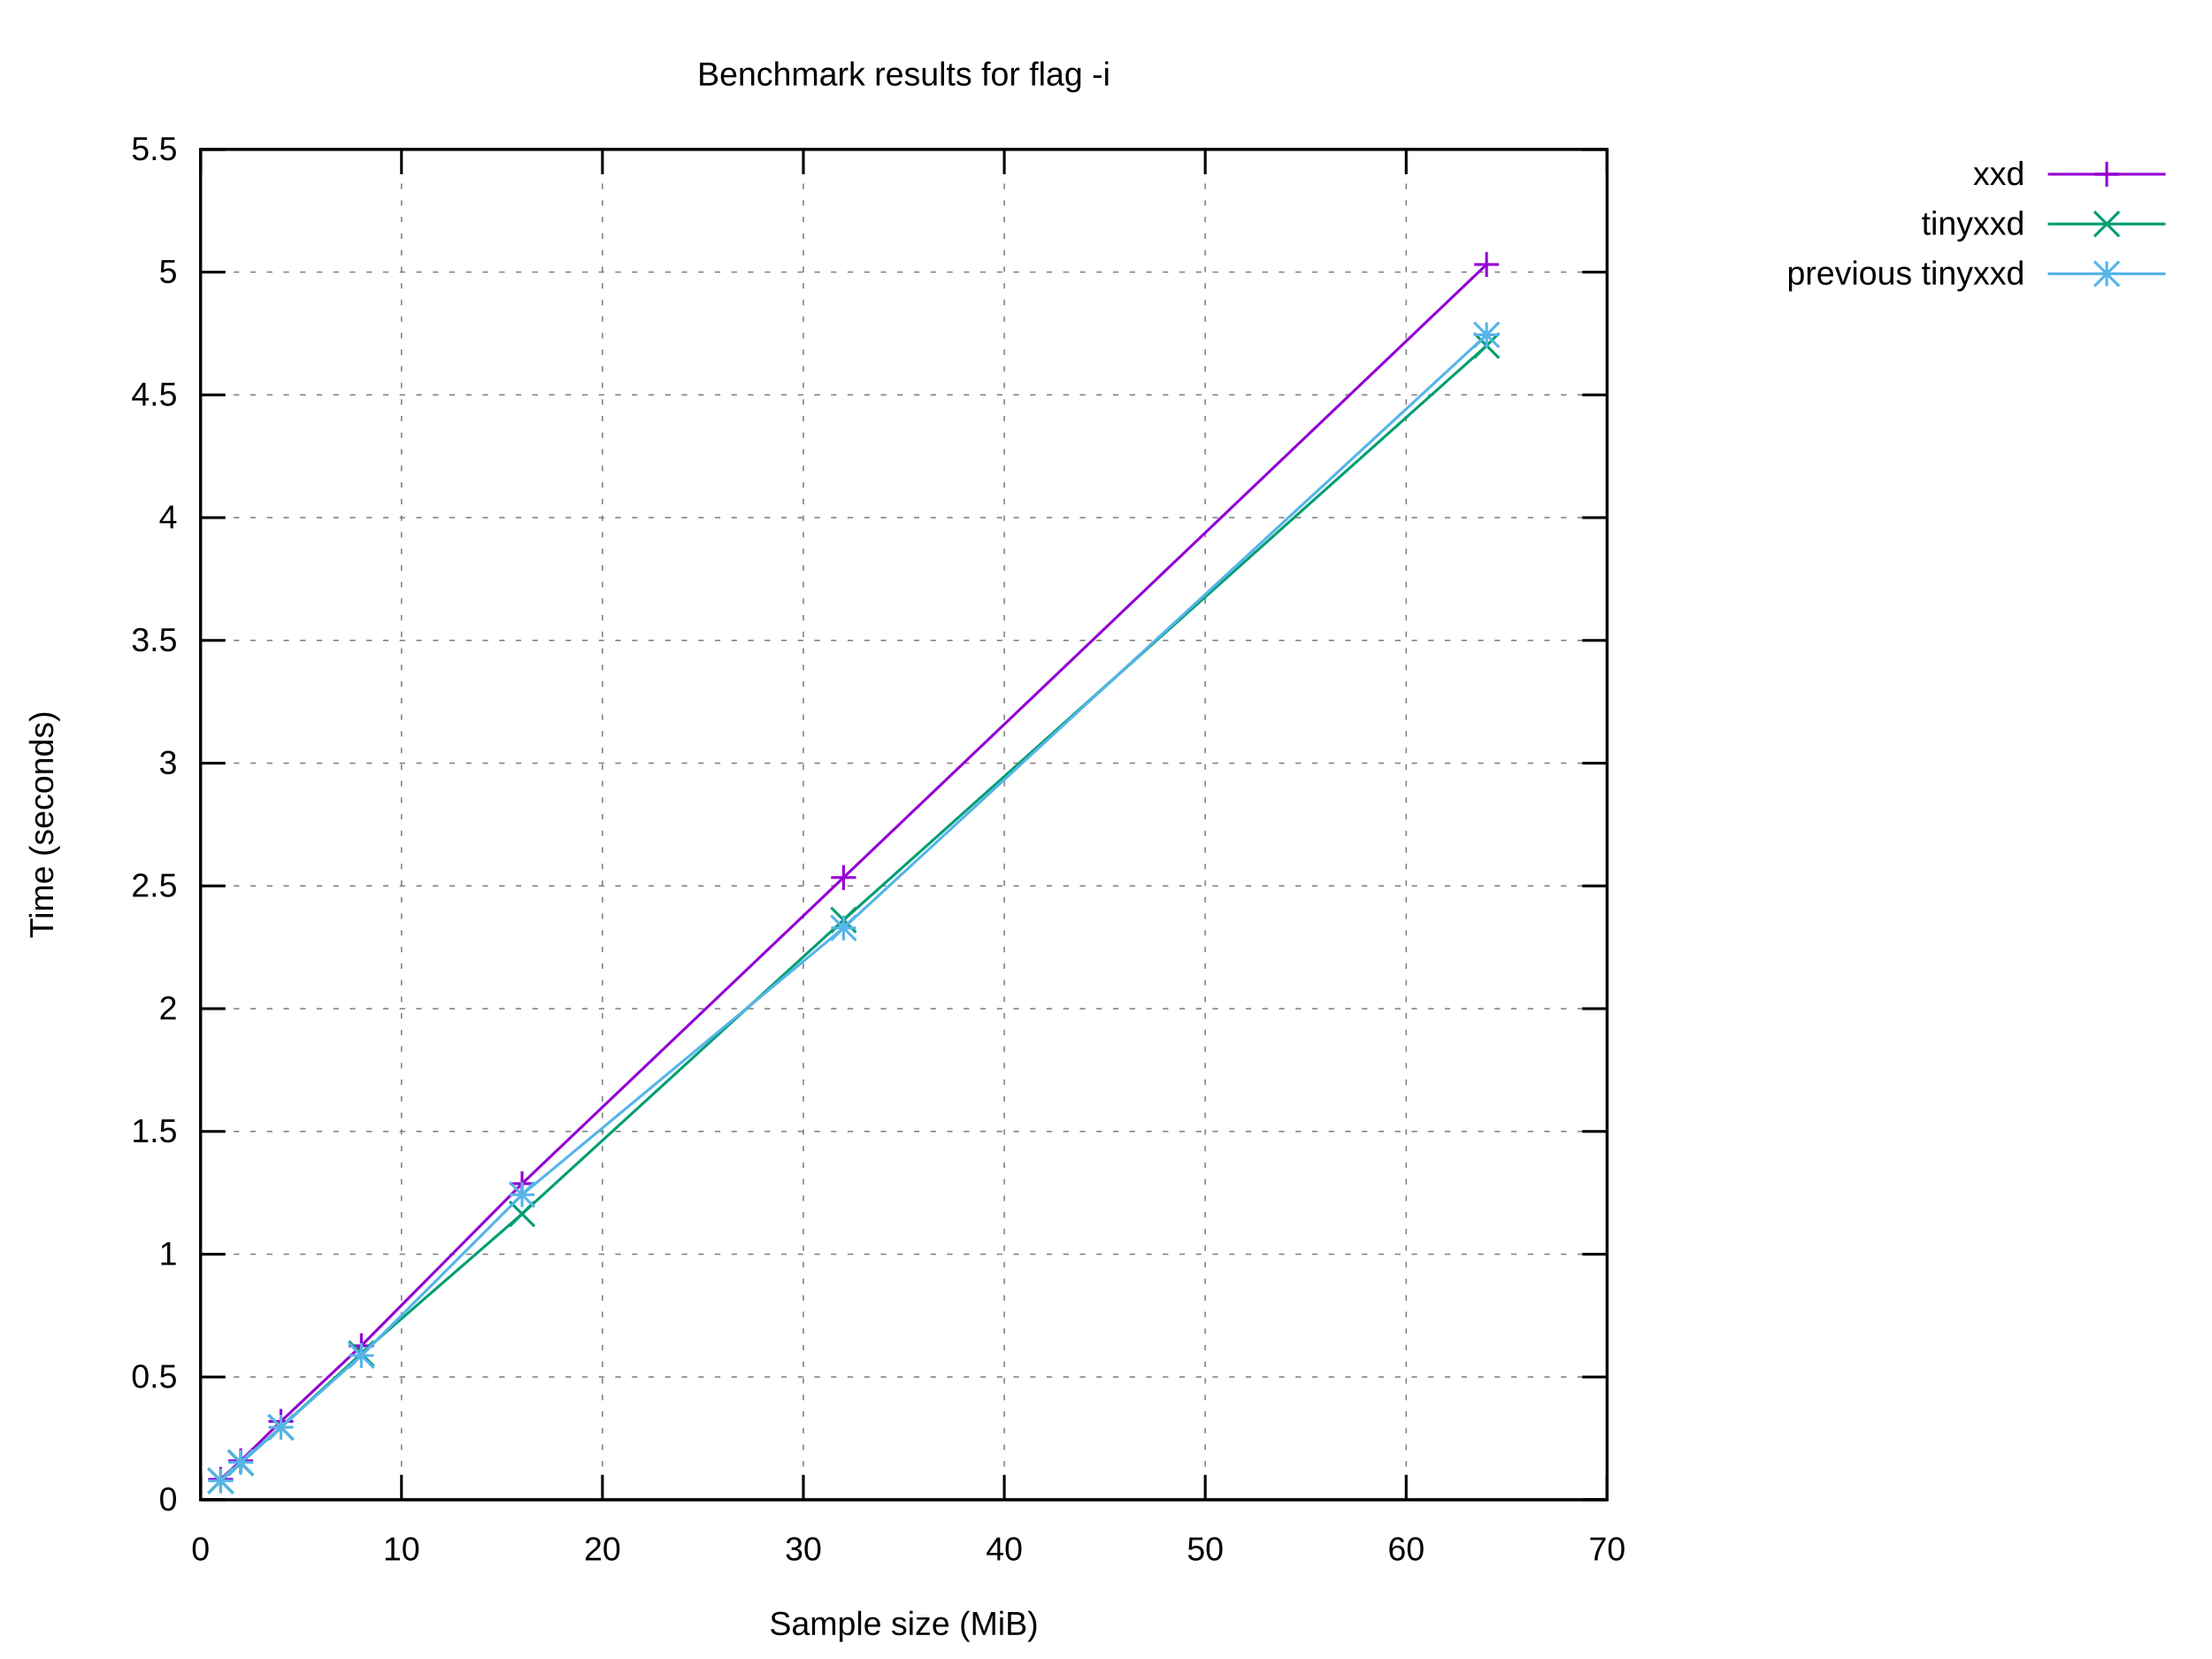
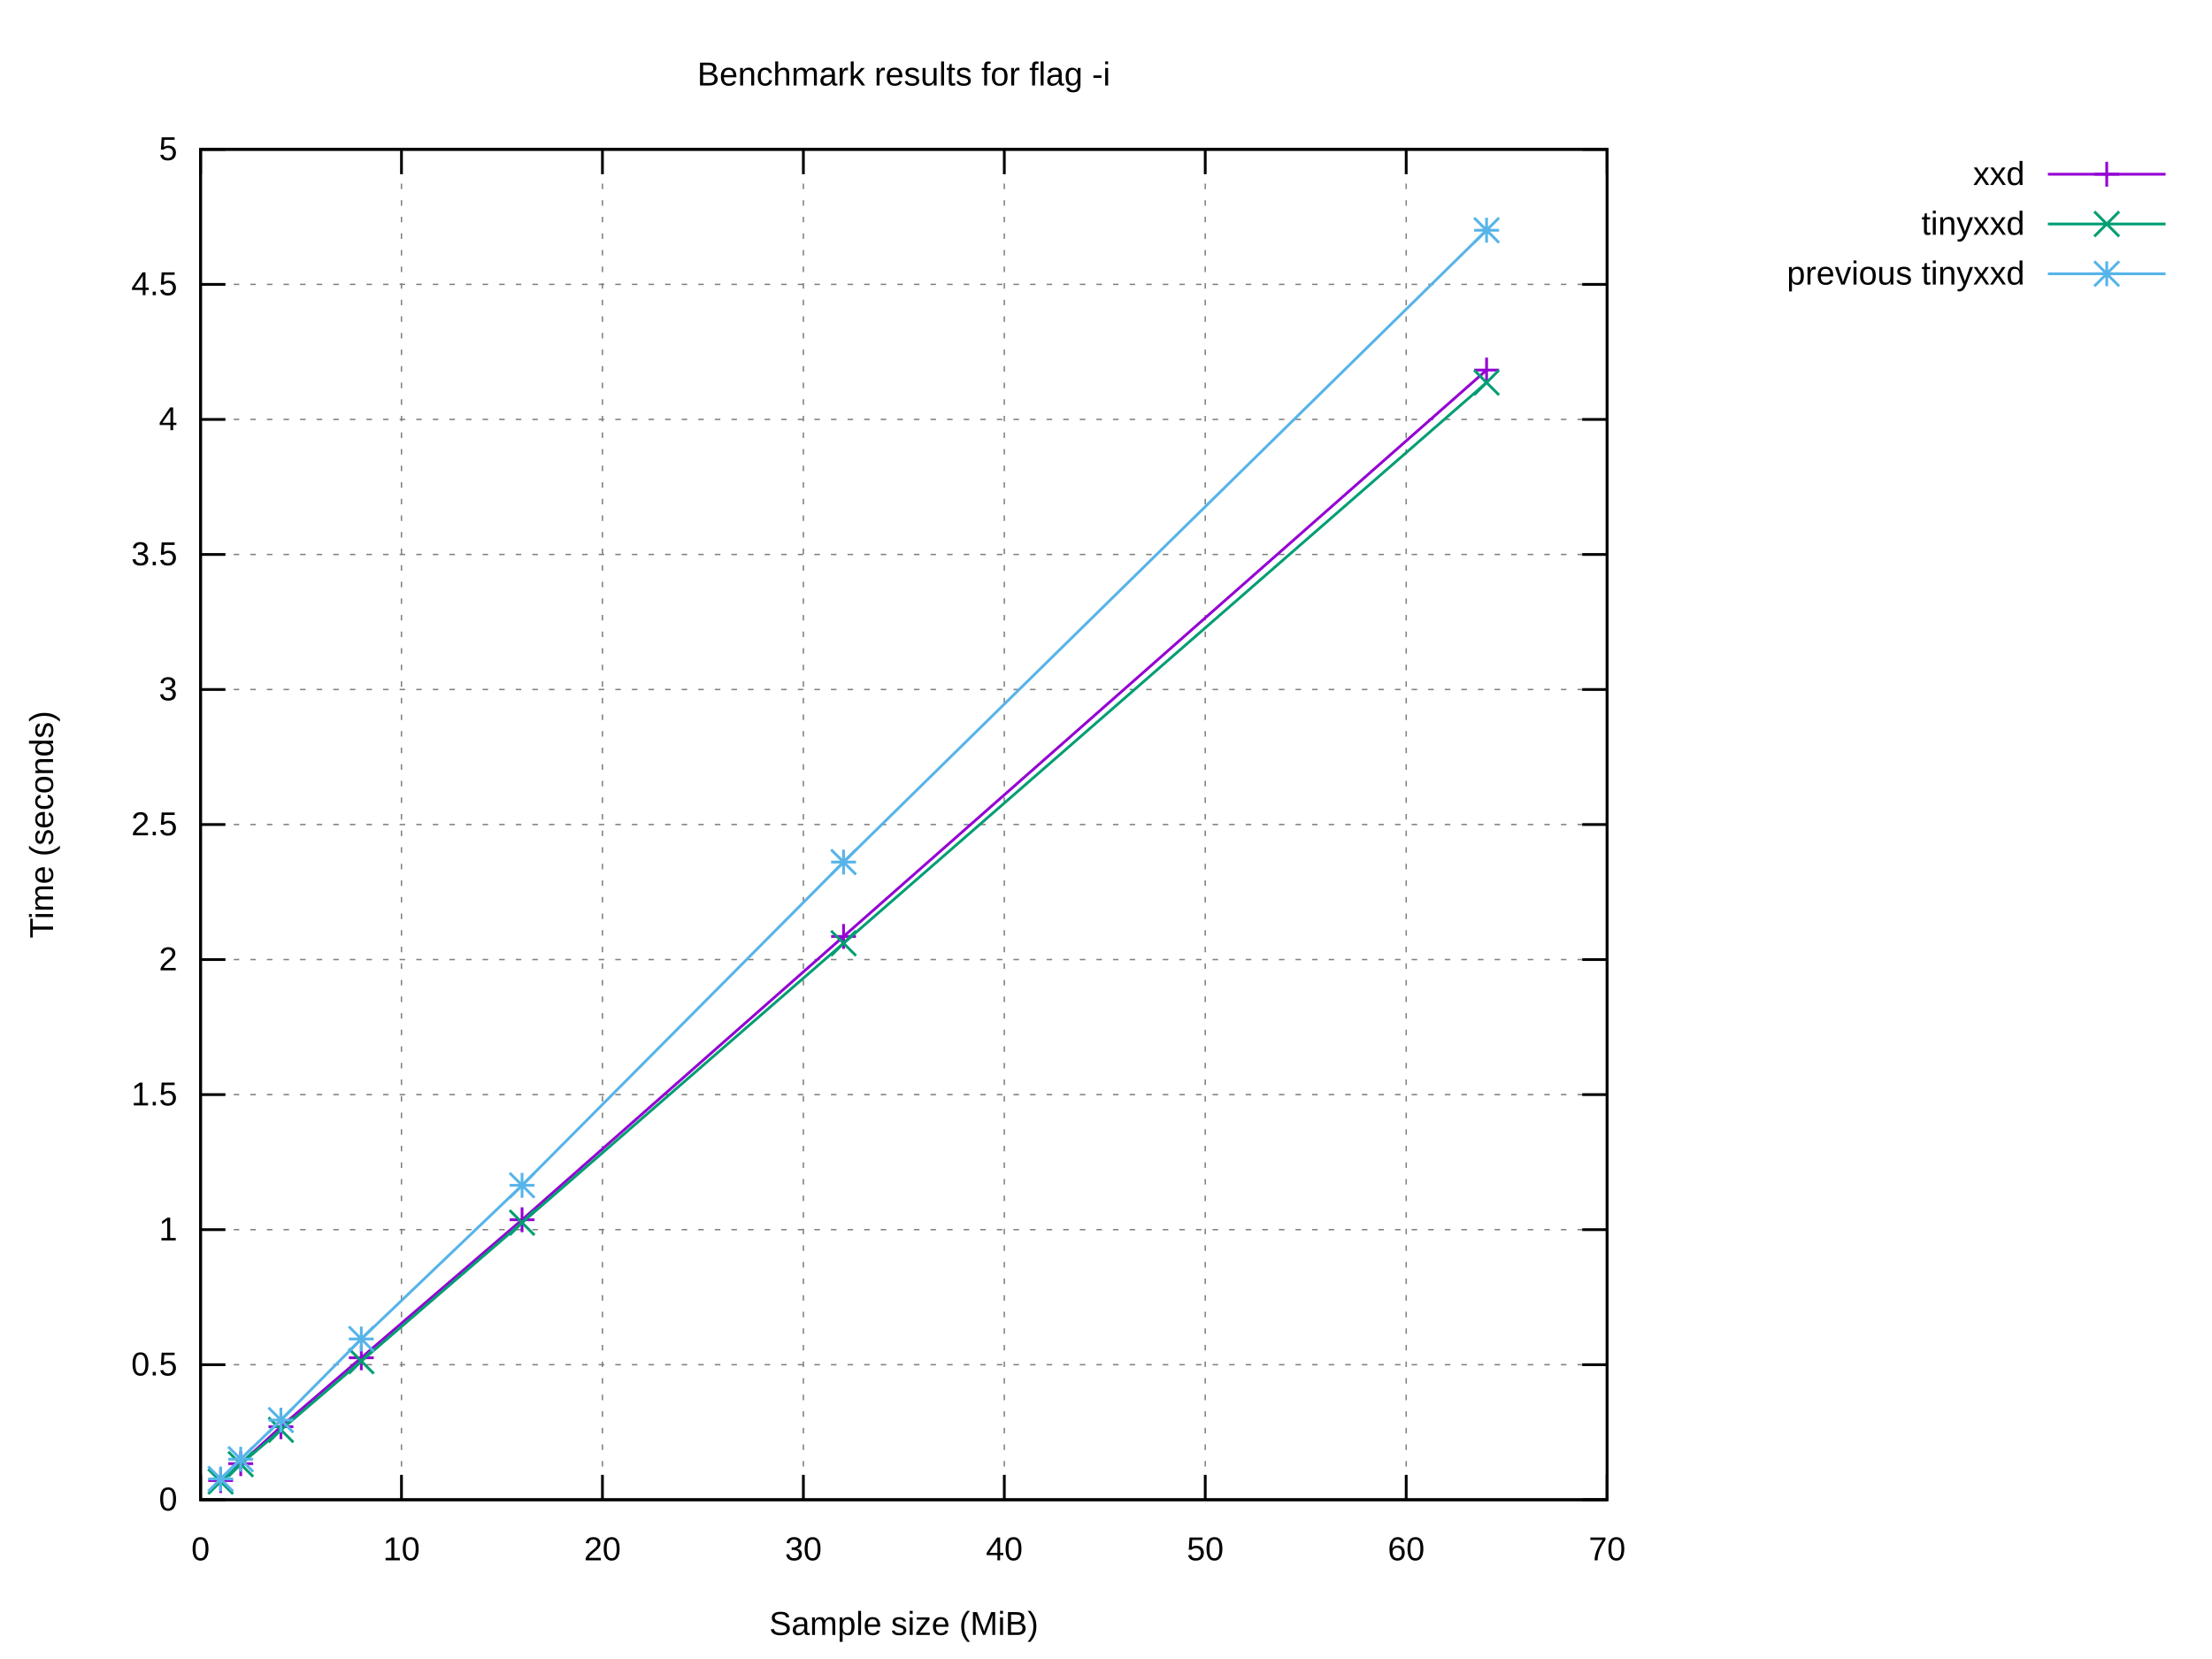
<svg xmlns="http://www.w3.org/2000/svg" xmlns:xlink="http://www.w3.org/1999/xlink" width="800" height="600" viewBox="0 0 800 600">
  <g id="gnuplot_canvas">
    <rect x="0" y="0" width="800" height="600" fill="#ffffff" />
    <defs>
      <circle id="gpDot" r="0.5" stroke-width="0.5" stroke="currentColor" />
      <path id="gpPt0" stroke-width="0.222" stroke="currentColor" d="M-1,0 h2 M0,-1 v2" />
      <path id="gpPt1" stroke-width="0.222" stroke="currentColor" d="M-1,-1 L1,1 M1,-1 L-1,1" />
      <path id="gpPt2" stroke-width="0.222" stroke="currentColor" d="M-1,0 L1,0 M0,-1 L0,1 M-1,-1 L1,1 M-1,1 L1,-1" />
      <rect id="gpPt3" stroke-width="0.222" stroke="currentColor" x="-1" y="-1" width="2" height="2" />
      <rect id="gpPt4" stroke-width="0.222" stroke="currentColor" fill="currentColor" x="-1" y="-1" width="2" height="2" />
      <circle id="gpPt5" stroke-width="0.222" stroke="currentColor" cx="0" cy="0" r="1" />
      <use xlink:href="#gpPt5" id="gpPt6" fill="currentColor" stroke="none" />
      <path id="gpPt7" stroke-width="0.222" stroke="currentColor" d="M0,-1.33 L-1.33,0.67 L1.33,0.67 z" />
      <use xlink:href="#gpPt7" id="gpPt8" fill="currentColor" stroke="none" />
      <use xlink:href="#gpPt7" id="gpPt9" stroke="currentColor" transform="rotate(180)" />
      <use xlink:href="#gpPt9" id="gpPt10" fill="currentColor" stroke="none" />
      <use xlink:href="#gpPt3" id="gpPt11" stroke="currentColor" transform="rotate(45)" />
      <use xlink:href="#gpPt11" id="gpPt12" fill="currentColor" stroke="none" />
      <path id="gpPt13" stroke-width="0.222" stroke="currentColor" d="M0,1.330 L1.265,0.411 L0.782,-1.067 L-0.782,-1.076 L-1.265,0.411 z" />
      <use xlink:href="#gpPt13" id="gpPt14" fill="currentColor" stroke="none" />
      <filter id="textbox" filterUnits="objectBoundingBox" x="0" y="0" height="1" width="1">
        <feFlood flood-color="#FFFFFF" flood-opacity="1" result="bgnd" />
        <feComposite in="SourceGraphic" in2="bgnd" operator="atop" />
      </filter>
      <filter id="greybox" filterUnits="objectBoundingBox" x="0" y="0" height="1" width="1">
        <feFlood flood-color="lightgrey" flood-opacity="1" result="grey" />
        <feComposite in="SourceGraphic" in2="grey" operator="atop" />
      </filter>
    </defs>
    <g fill="none" color="#FFFFFF" stroke="currentColor" stroke-width="1.00" stroke-linecap="butt" stroke-linejoin="miter">
</g>
    <g fill="none" color="black" stroke="currentColor" stroke-width="1.00" stroke-linecap="butt" stroke-linejoin="miter">
</g>
    <g fill="none" color="black" stroke="black" stroke-width="0.50" stroke-linecap="butt" stroke-linejoin="miter">
</g>
    <g fill="none" color="gray" stroke="currentColor" stroke-width="0.50" stroke-linecap="butt" stroke-linejoin="miter">
      <path stroke="gray" stroke-dasharray="2,4" class="gridline" d="M72.53,542.40 L581.24,542.40  " />
    </g>
    <g fill="none" color="gray" stroke="gray" stroke-width="1.00" stroke-linecap="butt" stroke-linejoin="miter">
</g>
    <g fill="none" color="black" stroke="currentColor" stroke-width="1.00" stroke-linecap="butt" stroke-linejoin="miter">
      <path stroke="black" d="M72.53,542.40 L81.53,542.40 M581.24,542.40 L572.24,542.40  " />
      <g transform="translate(64.14,546.30)" stroke="none" fill="black" font-family="Arial" font-size="12.00" text-anchor="end">
        <text>
          <tspan font-family="Arial"> 0</tspan>
        </text>
      </g>
    </g>
    <g fill="none" color="black" stroke="currentColor" stroke-width="1.00" stroke-linecap="butt" stroke-linejoin="miter">
</g>
    <g fill="none" color="black" stroke="black" stroke-width="0.50" stroke-linecap="butt" stroke-linejoin="miter">
</g>
    <g fill="none" color="gray" stroke="currentColor" stroke-width="0.50" stroke-linecap="butt" stroke-linejoin="miter">
-       <path stroke="gray" stroke-dasharray="2,4" class="gridline" d="M72.53,498.00 L581.24,498.00  " />
-     </g>
-     <g fill="none" color="gray" stroke="gray" stroke-width="1.00" stroke-linecap="butt" stroke-linejoin="miter">
- </g>
-     <g fill="none" color="black" stroke="currentColor" stroke-width="1.00" stroke-linecap="butt" stroke-linejoin="miter">
-       <path stroke="black" d="M72.53,498.00 L81.53,498.00 M581.24,498.00 L572.24,498.00  " />
-       <g transform="translate(64.14,501.90)" stroke="none" fill="black" font-family="Arial" font-size="12.00" text-anchor="end">
+       <path stroke="gray" stroke-dasharray="2,4" class="gridline" d="M72.53,493.56 L581.24,493.56  " />
+     </g>
+     <g fill="none" color="gray" stroke="gray" stroke-width="1.00" stroke-linecap="butt" stroke-linejoin="miter">
+ </g>
+     <g fill="none" color="black" stroke="currentColor" stroke-width="1.00" stroke-linecap="butt" stroke-linejoin="miter">
+       <path stroke="black" d="M72.53,493.56 L81.53,493.56 M581.24,493.56 L572.24,493.56  " />
+       <g transform="translate(64.14,497.46)" stroke="none" fill="black" font-family="Arial" font-size="12.00" text-anchor="end">
        <text>
          <tspan font-family="Arial"> 0.5</tspan>
        </text>
      </g>
    </g>
    <g fill="none" color="black" stroke="currentColor" stroke-width="1.00" stroke-linecap="butt" stroke-linejoin="miter">
</g>
    <g fill="none" color="black" stroke="black" stroke-width="0.50" stroke-linecap="butt" stroke-linejoin="miter">
</g>
    <g fill="none" color="gray" stroke="currentColor" stroke-width="0.50" stroke-linecap="butt" stroke-linejoin="miter">
-       <path stroke="gray" stroke-dasharray="2,4" class="gridline" d="M72.53,453.60 L581.24,453.60  " />
-     </g>
-     <g fill="none" color="gray" stroke="gray" stroke-width="1.00" stroke-linecap="butt" stroke-linejoin="miter">
- </g>
-     <g fill="none" color="black" stroke="currentColor" stroke-width="1.00" stroke-linecap="butt" stroke-linejoin="miter">
-       <path stroke="black" d="M72.53,453.60 L81.53,453.60 M581.24,453.60 L572.24,453.60  " />
-       <g transform="translate(64.14,457.50)" stroke="none" fill="black" font-family="Arial" font-size="12.00" text-anchor="end">
+       <path stroke="gray" stroke-dasharray="2,4" class="gridline" d="M72.53,444.72 L581.24,444.72  " />
+     </g>
+     <g fill="none" color="gray" stroke="gray" stroke-width="1.00" stroke-linecap="butt" stroke-linejoin="miter">
+ </g>
+     <g fill="none" color="black" stroke="currentColor" stroke-width="1.00" stroke-linecap="butt" stroke-linejoin="miter">
+       <path stroke="black" d="M72.53,444.72 L81.53,444.72 M581.24,444.72 L572.24,444.72  " />
+       <g transform="translate(64.14,448.62)" stroke="none" fill="black" font-family="Arial" font-size="12.00" text-anchor="end">
        <text>
          <tspan font-family="Arial"> 1</tspan>
        </text>
      </g>
    </g>
    <g fill="none" color="black" stroke="currentColor" stroke-width="1.00" stroke-linecap="butt" stroke-linejoin="miter">
</g>
    <g fill="none" color="black" stroke="black" stroke-width="0.50" stroke-linecap="butt" stroke-linejoin="miter">
</g>
    <g fill="none" color="gray" stroke="currentColor" stroke-width="0.50" stroke-linecap="butt" stroke-linejoin="miter">
-       <path stroke="gray" stroke-dasharray="2,4" class="gridline" d="M72.53,409.20 L581.24,409.20  " />
-     </g>
-     <g fill="none" color="gray" stroke="gray" stroke-width="1.00" stroke-linecap="butt" stroke-linejoin="miter">
- </g>
-     <g fill="none" color="black" stroke="currentColor" stroke-width="1.00" stroke-linecap="butt" stroke-linejoin="miter">
-       <path stroke="black" d="M72.53,409.20 L81.53,409.20 M581.24,409.20 L572.24,409.20  " />
-       <g transform="translate(64.14,413.10)" stroke="none" fill="black" font-family="Arial" font-size="12.00" text-anchor="end">
+       <path stroke="gray" stroke-dasharray="2,4" class="gridline" d="M72.53,395.88 L581.24,395.88  " />
+     </g>
+     <g fill="none" color="gray" stroke="gray" stroke-width="1.00" stroke-linecap="butt" stroke-linejoin="miter">
+ </g>
+     <g fill="none" color="black" stroke="currentColor" stroke-width="1.00" stroke-linecap="butt" stroke-linejoin="miter">
+       <path stroke="black" d="M72.53,395.88 L81.53,395.88 M581.24,395.88 L572.24,395.88  " />
+       <g transform="translate(64.14,399.78)" stroke="none" fill="black" font-family="Arial" font-size="12.00" text-anchor="end">
        <text>
          <tspan font-family="Arial"> 1.5</tspan>
        </text>
      </g>
    </g>
    <g fill="none" color="black" stroke="currentColor" stroke-width="1.00" stroke-linecap="butt" stroke-linejoin="miter">
</g>
    <g fill="none" color="black" stroke="black" stroke-width="0.50" stroke-linecap="butt" stroke-linejoin="miter">
</g>
    <g fill="none" color="gray" stroke="currentColor" stroke-width="0.50" stroke-linecap="butt" stroke-linejoin="miter">
-       <path stroke="gray" stroke-dasharray="2,4" class="gridline" d="M72.53,364.80 L581.24,364.80  " />
-     </g>
-     <g fill="none" color="gray" stroke="gray" stroke-width="1.00" stroke-linecap="butt" stroke-linejoin="miter">
- </g>
-     <g fill="none" color="black" stroke="currentColor" stroke-width="1.00" stroke-linecap="butt" stroke-linejoin="miter">
-       <path stroke="black" d="M72.53,364.80 L81.53,364.80 M581.24,364.80 L572.24,364.80  " />
-       <g transform="translate(64.14,368.70)" stroke="none" fill="black" font-family="Arial" font-size="12.00" text-anchor="end">
+       <path stroke="gray" stroke-dasharray="2,4" class="gridline" d="M72.53,347.04 L581.24,347.04  " />
+     </g>
+     <g fill="none" color="gray" stroke="gray" stroke-width="1.00" stroke-linecap="butt" stroke-linejoin="miter">
+ </g>
+     <g fill="none" color="black" stroke="currentColor" stroke-width="1.00" stroke-linecap="butt" stroke-linejoin="miter">
+       <path stroke="black" d="M72.53,347.04 L81.53,347.04 M581.24,347.04 L572.24,347.04  " />
+       <g transform="translate(64.14,350.94)" stroke="none" fill="black" font-family="Arial" font-size="12.00" text-anchor="end">
        <text>
          <tspan font-family="Arial"> 2</tspan>
        </text>
      </g>
    </g>
    <g fill="none" color="black" stroke="currentColor" stroke-width="1.00" stroke-linecap="butt" stroke-linejoin="miter">
</g>
    <g fill="none" color="black" stroke="black" stroke-width="0.50" stroke-linecap="butt" stroke-linejoin="miter">
</g>
    <g fill="none" color="gray" stroke="currentColor" stroke-width="0.50" stroke-linecap="butt" stroke-linejoin="miter">
-       <path stroke="gray" stroke-dasharray="2,4" class="gridline" d="M72.53,320.40 L581.24,320.40  " />
-     </g>
-     <g fill="none" color="gray" stroke="gray" stroke-width="1.00" stroke-linecap="butt" stroke-linejoin="miter">
- </g>
-     <g fill="none" color="black" stroke="currentColor" stroke-width="1.00" stroke-linecap="butt" stroke-linejoin="miter">
-       <path stroke="black" d="M72.53,320.40 L81.53,320.40 M581.24,320.40 L572.24,320.40  " />
-       <g transform="translate(64.14,324.30)" stroke="none" fill="black" font-family="Arial" font-size="12.00" text-anchor="end">
+       <path stroke="gray" stroke-dasharray="2,4" class="gridline" d="M72.53,298.20 L581.24,298.20  " />
+     </g>
+     <g fill="none" color="gray" stroke="gray" stroke-width="1.00" stroke-linecap="butt" stroke-linejoin="miter">
+ </g>
+     <g fill="none" color="black" stroke="currentColor" stroke-width="1.00" stroke-linecap="butt" stroke-linejoin="miter">
+       <path stroke="black" d="M72.53,298.20 L81.53,298.20 M581.24,298.20 L572.24,298.20  " />
+       <g transform="translate(64.14,302.10)" stroke="none" fill="black" font-family="Arial" font-size="12.00" text-anchor="end">
        <text>
          <tspan font-family="Arial"> 2.5</tspan>
        </text>
      </g>
    </g>
    <g fill="none" color="black" stroke="currentColor" stroke-width="1.00" stroke-linecap="butt" stroke-linejoin="miter">
</g>
    <g fill="none" color="black" stroke="black" stroke-width="0.50" stroke-linecap="butt" stroke-linejoin="miter">
</g>
    <g fill="none" color="gray" stroke="currentColor" stroke-width="0.50" stroke-linecap="butt" stroke-linejoin="miter">
-       <path stroke="gray" stroke-dasharray="2,4" class="gridline" d="M72.53,276.01 L581.24,276.01  " />
-     </g>
-     <g fill="none" color="gray" stroke="gray" stroke-width="1.00" stroke-linecap="butt" stroke-linejoin="miter">
- </g>
-     <g fill="none" color="black" stroke="currentColor" stroke-width="1.00" stroke-linecap="butt" stroke-linejoin="miter">
-       <path stroke="black" d="M72.53,276.01 L81.53,276.01 M581.24,276.01 L572.24,276.01  " />
-       <g transform="translate(64.14,279.91)" stroke="none" fill="black" font-family="Arial" font-size="12.00" text-anchor="end">
+       <path stroke="gray" stroke-dasharray="2,4" class="gridline" d="M72.53,249.37 L581.24,249.37  " />
+     </g>
+     <g fill="none" color="gray" stroke="gray" stroke-width="1.00" stroke-linecap="butt" stroke-linejoin="miter">
+ </g>
+     <g fill="none" color="black" stroke="currentColor" stroke-width="1.00" stroke-linecap="butt" stroke-linejoin="miter">
+       <path stroke="black" d="M72.53,249.37 L81.53,249.37 M581.24,249.37 L572.24,249.37  " />
+       <g transform="translate(64.14,253.27)" stroke="none" fill="black" font-family="Arial" font-size="12.00" text-anchor="end">
        <text>
          <tspan font-family="Arial"> 3</tspan>
        </text>
      </g>
    </g>
    <g fill="none" color="black" stroke="currentColor" stroke-width="1.00" stroke-linecap="butt" stroke-linejoin="miter">
</g>
    <g fill="none" color="black" stroke="black" stroke-width="0.50" stroke-linecap="butt" stroke-linejoin="miter">
</g>
    <g fill="none" color="gray" stroke="currentColor" stroke-width="0.50" stroke-linecap="butt" stroke-linejoin="miter">
-       <path stroke="gray" stroke-dasharray="2,4" class="gridline" d="M72.53,231.61 L581.24,231.61  " />
-     </g>
-     <g fill="none" color="gray" stroke="gray" stroke-width="1.00" stroke-linecap="butt" stroke-linejoin="miter">
- </g>
-     <g fill="none" color="black" stroke="currentColor" stroke-width="1.00" stroke-linecap="butt" stroke-linejoin="miter">
-       <path stroke="black" d="M72.53,231.61 L81.53,231.61 M581.24,231.61 L572.24,231.61  " />
-       <g transform="translate(64.14,235.51)" stroke="none" fill="black" font-family="Arial" font-size="12.00" text-anchor="end">
+       <path stroke="gray" stroke-dasharray="2,4" class="gridline" d="M72.53,200.53 L581.24,200.53  " />
+     </g>
+     <g fill="none" color="gray" stroke="gray" stroke-width="1.00" stroke-linecap="butt" stroke-linejoin="miter">
+ </g>
+     <g fill="none" color="black" stroke="currentColor" stroke-width="1.00" stroke-linecap="butt" stroke-linejoin="miter">
+       <path stroke="black" d="M72.53,200.53 L81.53,200.53 M581.24,200.53 L572.24,200.53  " />
+       <g transform="translate(64.14,204.43)" stroke="none" fill="black" font-family="Arial" font-size="12.00" text-anchor="end">
        <text>
          <tspan font-family="Arial"> 3.5</tspan>
        </text>
      </g>
    </g>
    <g fill="none" color="black" stroke="currentColor" stroke-width="1.00" stroke-linecap="butt" stroke-linejoin="miter">
</g>
    <g fill="none" color="black" stroke="black" stroke-width="0.50" stroke-linecap="butt" stroke-linejoin="miter">
</g>
    <g fill="none" color="gray" stroke="currentColor" stroke-width="0.50" stroke-linecap="butt" stroke-linejoin="miter">
-       <path stroke="gray" stroke-dasharray="2,4" class="gridline" d="M72.53,187.21 L581.24,187.21  " />
-     </g>
-     <g fill="none" color="gray" stroke="gray" stroke-width="1.00" stroke-linecap="butt" stroke-linejoin="miter">
- </g>
-     <g fill="none" color="black" stroke="currentColor" stroke-width="1.00" stroke-linecap="butt" stroke-linejoin="miter">
-       <path stroke="black" d="M72.53,187.21 L81.53,187.21 M581.24,187.21 L572.24,187.21  " />
-       <g transform="translate(64.14,191.11)" stroke="none" fill="black" font-family="Arial" font-size="12.00" text-anchor="end">
+       <path stroke="gray" stroke-dasharray="2,4" class="gridline" d="M72.53,151.69 L581.24,151.69  " />
+     </g>
+     <g fill="none" color="gray" stroke="gray" stroke-width="1.00" stroke-linecap="butt" stroke-linejoin="miter">
+ </g>
+     <g fill="none" color="black" stroke="currentColor" stroke-width="1.00" stroke-linecap="butt" stroke-linejoin="miter">
+       <path stroke="black" d="M72.53,151.69 L81.53,151.69 M581.24,151.69 L572.24,151.69  " />
+       <g transform="translate(64.14,155.59)" stroke="none" fill="black" font-family="Arial" font-size="12.00" text-anchor="end">
        <text>
          <tspan font-family="Arial"> 4</tspan>
        </text>
      </g>
    </g>
    <g fill="none" color="black" stroke="currentColor" stroke-width="1.00" stroke-linecap="butt" stroke-linejoin="miter">
</g>
    <g fill="none" color="black" stroke="black" stroke-width="0.50" stroke-linecap="butt" stroke-linejoin="miter">
</g>
    <g fill="none" color="gray" stroke="currentColor" stroke-width="0.50" stroke-linecap="butt" stroke-linejoin="miter">
-       <path stroke="gray" stroke-dasharray="2,4" class="gridline" d="M72.53,142.81 L581.24,142.81  " />
-     </g>
-     <g fill="none" color="gray" stroke="gray" stroke-width="1.00" stroke-linecap="butt" stroke-linejoin="miter">
- </g>
-     <g fill="none" color="black" stroke="currentColor" stroke-width="1.00" stroke-linecap="butt" stroke-linejoin="miter">
-       <path stroke="black" d="M72.53,142.81 L81.53,142.81 M581.24,142.81 L572.24,142.81  " />
-       <g transform="translate(64.14,146.71)" stroke="none" fill="black" font-family="Arial" font-size="12.00" text-anchor="end">
+       <path stroke="gray" stroke-dasharray="2,4" class="gridline" d="M72.53,102.85 L581.24,102.85  " />
+     </g>
+     <g fill="none" color="gray" stroke="gray" stroke-width="1.00" stroke-linecap="butt" stroke-linejoin="miter">
+ </g>
+     <g fill="none" color="black" stroke="currentColor" stroke-width="1.00" stroke-linecap="butt" stroke-linejoin="miter">
+       <path stroke="black" d="M72.53,102.85 L81.53,102.85 M581.24,102.85 L572.24,102.85  " />
+       <g transform="translate(64.14,106.75)" stroke="none" fill="black" font-family="Arial" font-size="12.00" text-anchor="end">
        <text>
          <tspan font-family="Arial"> 4.5</tspan>
-         </text>
-       </g>
-     </g>
-     <g fill="none" color="black" stroke="currentColor" stroke-width="1.00" stroke-linecap="butt" stroke-linejoin="miter">
- </g>
-     <g fill="none" color="black" stroke="black" stroke-width="0.50" stroke-linecap="butt" stroke-linejoin="miter">
- </g>
-     <g fill="none" color="gray" stroke="currentColor" stroke-width="0.50" stroke-linecap="butt" stroke-linejoin="miter">
-       <path stroke="gray" stroke-dasharray="2,4" class="gridline" d="M72.53,98.41 L581.24,98.41  " />
-     </g>
-     <g fill="none" color="gray" stroke="gray" stroke-width="1.00" stroke-linecap="butt" stroke-linejoin="miter">
- </g>
-     <g fill="none" color="black" stroke="currentColor" stroke-width="1.00" stroke-linecap="butt" stroke-linejoin="miter">
-       <path stroke="black" d="M72.53,98.41 L81.53,98.41 M581.24,98.41 L572.24,98.41  " />
-       <g transform="translate(64.14,102.31)" stroke="none" fill="black" font-family="Arial" font-size="12.00" text-anchor="end">
-         <text>
-           <tspan font-family="Arial"> 5</tspan>
        </text>
      </g>
    </g>
    <g fill="none" color="black" stroke="currentColor" stroke-width="1.00" stroke-linecap="butt" stroke-linejoin="miter">
</g>
    <g fill="none" color="black" stroke="black" stroke-width="0.50" stroke-linecap="butt" stroke-linejoin="miter">
</g>
    <g fill="none" color="gray" stroke="currentColor" stroke-width="0.50" stroke-linecap="butt" stroke-linejoin="miter">
      <path stroke="gray" stroke-dasharray="2,4" class="gridline" d="M72.53,54.01 L581.24,54.01  " />
    </g>
    <g fill="none" color="gray" stroke="gray" stroke-width="1.00" stroke-linecap="butt" stroke-linejoin="miter">
</g>
    <g fill="none" color="black" stroke="currentColor" stroke-width="1.00" stroke-linecap="butt" stroke-linejoin="miter">
      <path stroke="black" d="M72.53,54.01 L81.53,54.01 M581.24,54.01 L572.24,54.01  " />
      <g transform="translate(64.14,57.91)" stroke="none" fill="black" font-family="Arial" font-size="12.00" text-anchor="end">
        <text>
-           <tspan font-family="Arial"> 5.5</tspan>
+           <tspan font-family="Arial"> 5</tspan>
        </text>
      </g>
    </g>
    <g fill="none" color="black" stroke="currentColor" stroke-width="1.00" stroke-linecap="butt" stroke-linejoin="miter">
</g>
    <g fill="none" color="black" stroke="black" stroke-width="0.50" stroke-linecap="butt" stroke-linejoin="miter">
</g>
    <g fill="none" color="gray" stroke="currentColor" stroke-width="0.50" stroke-linecap="butt" stroke-linejoin="miter">
      <path stroke="gray" stroke-dasharray="2,4" class="gridline" d="M72.53,542.40 L72.53,54.01  " />
    </g>
    <g fill="none" color="gray" stroke="gray" stroke-width="1.00" stroke-linecap="butt" stroke-linejoin="miter">
</g>
    <g fill="none" color="black" stroke="currentColor" stroke-width="1.00" stroke-linecap="butt" stroke-linejoin="miter">
      <path stroke="black" d="M72.53,542.40 L72.53,533.40 M72.53,54.01 L72.53,63.01  " />
      <g transform="translate(72.53,564.30)" stroke="none" fill="black" font-family="Arial" font-size="12.00" text-anchor="middle">
        <text>
          <tspan font-family="Arial"> 0</tspan>
        </text>
      </g>
    </g>
    <g fill="none" color="black" stroke="currentColor" stroke-width="1.00" stroke-linecap="butt" stroke-linejoin="miter">
</g>
    <g fill="none" color="black" stroke="black" stroke-width="0.50" stroke-linecap="butt" stroke-linejoin="miter">
</g>
    <g fill="none" color="gray" stroke="currentColor" stroke-width="0.50" stroke-linecap="butt" stroke-linejoin="miter">
      <path stroke="gray" stroke-dasharray="2,4" class="gridline" d="M145.20,542.40 L145.20,54.01  " />
    </g>
    <g fill="none" color="gray" stroke="gray" stroke-width="1.00" stroke-linecap="butt" stroke-linejoin="miter">
</g>
    <g fill="none" color="black" stroke="currentColor" stroke-width="1.00" stroke-linecap="butt" stroke-linejoin="miter">
      <path stroke="black" d="M145.20,542.40 L145.20,533.40 M145.20,54.01 L145.20,63.01  " />
      <g transform="translate(145.20,564.30)" stroke="none" fill="black" font-family="Arial" font-size="12.00" text-anchor="middle">
        <text>
          <tspan font-family="Arial"> 10</tspan>
        </text>
      </g>
    </g>
    <g fill="none" color="black" stroke="currentColor" stroke-width="1.00" stroke-linecap="butt" stroke-linejoin="miter">
</g>
    <g fill="none" color="black" stroke="black" stroke-width="0.50" stroke-linecap="butt" stroke-linejoin="miter">
</g>
    <g fill="none" color="gray" stroke="currentColor" stroke-width="0.50" stroke-linecap="butt" stroke-linejoin="miter">
      <path stroke="gray" stroke-dasharray="2,4" class="gridline" d="M217.88,542.40 L217.88,54.01  " />
    </g>
    <g fill="none" color="gray" stroke="gray" stroke-width="1.00" stroke-linecap="butt" stroke-linejoin="miter">
</g>
    <g fill="none" color="black" stroke="currentColor" stroke-width="1.00" stroke-linecap="butt" stroke-linejoin="miter">
      <path stroke="black" d="M217.88,542.40 L217.88,533.40 M217.88,54.01 L217.88,63.01  " />
      <g transform="translate(217.88,564.30)" stroke="none" fill="black" font-family="Arial" font-size="12.00" text-anchor="middle">
        <text>
          <tspan font-family="Arial"> 20</tspan>
        </text>
      </g>
    </g>
    <g fill="none" color="black" stroke="currentColor" stroke-width="1.00" stroke-linecap="butt" stroke-linejoin="miter">
</g>
    <g fill="none" color="black" stroke="black" stroke-width="0.50" stroke-linecap="butt" stroke-linejoin="miter">
</g>
    <g fill="none" color="gray" stroke="currentColor" stroke-width="0.50" stroke-linecap="butt" stroke-linejoin="miter">
      <path stroke="gray" stroke-dasharray="2,4" class="gridline" d="M290.55,542.40 L290.55,54.01  " />
    </g>
    <g fill="none" color="gray" stroke="gray" stroke-width="1.00" stroke-linecap="butt" stroke-linejoin="miter">
</g>
    <g fill="none" color="black" stroke="currentColor" stroke-width="1.00" stroke-linecap="butt" stroke-linejoin="miter">
      <path stroke="black" d="M290.55,542.40 L290.55,533.40 M290.55,54.01 L290.55,63.01  " />
      <g transform="translate(290.55,564.30)" stroke="none" fill="black" font-family="Arial" font-size="12.00" text-anchor="middle">
        <text>
          <tspan font-family="Arial"> 30</tspan>
        </text>
      </g>
    </g>
    <g fill="none" color="black" stroke="currentColor" stroke-width="1.00" stroke-linecap="butt" stroke-linejoin="miter">
</g>
    <g fill="none" color="black" stroke="black" stroke-width="0.50" stroke-linecap="butt" stroke-linejoin="miter">
</g>
    <g fill="none" color="gray" stroke="currentColor" stroke-width="0.50" stroke-linecap="butt" stroke-linejoin="miter">
      <path stroke="gray" stroke-dasharray="2,4" class="gridline" d="M363.22,542.40 L363.22,54.01  " />
    </g>
    <g fill="none" color="gray" stroke="gray" stroke-width="1.00" stroke-linecap="butt" stroke-linejoin="miter">
</g>
    <g fill="none" color="black" stroke="currentColor" stroke-width="1.00" stroke-linecap="butt" stroke-linejoin="miter">
      <path stroke="black" d="M363.22,542.40 L363.22,533.40 M363.22,54.01 L363.22,63.01  " />
      <g transform="translate(363.22,564.30)" stroke="none" fill="black" font-family="Arial" font-size="12.00" text-anchor="middle">
        <text>
          <tspan font-family="Arial"> 40</tspan>
        </text>
      </g>
    </g>
    <g fill="none" color="black" stroke="currentColor" stroke-width="1.00" stroke-linecap="butt" stroke-linejoin="miter">
</g>
    <g fill="none" color="black" stroke="black" stroke-width="0.50" stroke-linecap="butt" stroke-linejoin="miter">
</g>
    <g fill="none" color="gray" stroke="currentColor" stroke-width="0.50" stroke-linecap="butt" stroke-linejoin="miter">
      <path stroke="gray" stroke-dasharray="2,4" class="gridline" d="M435.89,542.40 L435.89,54.01  " />
    </g>
    <g fill="none" color="gray" stroke="gray" stroke-width="1.00" stroke-linecap="butt" stroke-linejoin="miter">
</g>
    <g fill="none" color="black" stroke="currentColor" stroke-width="1.00" stroke-linecap="butt" stroke-linejoin="miter">
      <path stroke="black" d="M435.89,542.40 L435.89,533.40 M435.89,54.01 L435.89,63.01  " />
      <g transform="translate(435.89,564.30)" stroke="none" fill="black" font-family="Arial" font-size="12.00" text-anchor="middle">
        <text>
          <tspan font-family="Arial"> 50</tspan>
        </text>
      </g>
    </g>
    <g fill="none" color="black" stroke="currentColor" stroke-width="1.00" stroke-linecap="butt" stroke-linejoin="miter">
</g>
    <g fill="none" color="black" stroke="black" stroke-width="0.50" stroke-linecap="butt" stroke-linejoin="miter">
</g>
    <g fill="none" color="gray" stroke="currentColor" stroke-width="0.50" stroke-linecap="butt" stroke-linejoin="miter">
      <path stroke="gray" stroke-dasharray="2,4" class="gridline" d="M508.57,542.40 L508.57,54.01  " />
    </g>
    <g fill="none" color="gray" stroke="gray" stroke-width="1.00" stroke-linecap="butt" stroke-linejoin="miter">
</g>
    <g fill="none" color="black" stroke="currentColor" stroke-width="1.00" stroke-linecap="butt" stroke-linejoin="miter">
      <path stroke="black" d="M508.57,542.40 L508.57,533.40 M508.57,54.01 L508.57,63.01  " />
      <g transform="translate(508.57,564.30)" stroke="none" fill="black" font-family="Arial" font-size="12.00" text-anchor="middle">
        <text>
          <tspan font-family="Arial"> 60</tspan>
        </text>
      </g>
    </g>
    <g fill="none" color="black" stroke="currentColor" stroke-width="1.00" stroke-linecap="butt" stroke-linejoin="miter">
</g>
    <g fill="none" color="black" stroke="black" stroke-width="0.50" stroke-linecap="butt" stroke-linejoin="miter">
</g>
    <g fill="none" color="gray" stroke="currentColor" stroke-width="0.50" stroke-linecap="butt" stroke-linejoin="miter">
      <path stroke="gray" stroke-dasharray="2,4" class="gridline" d="M581.24,542.40 L581.24,54.01  " />
    </g>
    <g fill="none" color="gray" stroke="gray" stroke-width="1.00" stroke-linecap="butt" stroke-linejoin="miter">
</g>
    <g fill="none" color="black" stroke="currentColor" stroke-width="1.00" stroke-linecap="butt" stroke-linejoin="miter">
      <path stroke="black" d="M581.24,542.40 L581.24,533.40 M581.24,54.01 L581.24,63.01  " />
      <g transform="translate(581.24,564.30)" stroke="none" fill="black" font-family="Arial" font-size="12.00" text-anchor="middle">
        <text>
          <tspan font-family="Arial"> 70</tspan>
        </text>
      </g>
    </g>
    <g fill="none" color="black" stroke="currentColor" stroke-width="1.00" stroke-linecap="butt" stroke-linejoin="miter">
</g>
    <g fill="none" color="black" stroke="currentColor" stroke-width="1.00" stroke-linecap="butt" stroke-linejoin="miter">
      <path stroke="black" d="M72.53,54.01 L72.53,542.40 L581.24,542.40 L581.24,54.01 L72.53,54.01 Z  " />
    </g>
    <g fill="none" color="black" stroke="currentColor" stroke-width="1.00" stroke-linecap="butt" stroke-linejoin="miter">
</g>
    <g id="gnuplot_plot_1">
      <g fill="none" color="black" stroke="currentColor" stroke-width="1.00" stroke-linecap="butt" stroke-linejoin="miter">
        <g transform="translate(732.26,66.91)" stroke="none" fill="black" font-family="Arial" font-size="12.00" text-anchor="end">
          <text>
            <tspan font-family="Arial">xxd</tspan>
          </text>
        </g>
      </g>
      <g fill="none" color="black" stroke="currentColor" stroke-width="1.00" stroke-linecap="butt" stroke-linejoin="miter">
-         <path stroke="rgb(148,   0, 211)" d="M740.65,63.01 L783.21,63.01 M537.64,95.66 L305.08,317.37 L188.81,428.09 L130.67,486.72 L101.60,514.06 L87.06,528.32   L79.80,535.02  " />
-         <use xlink:href="#gpPt0" transform="translate(537.64,95.66) scale(4.50)" color="rgb(148,   0, 211)" />
-         <use xlink:href="#gpPt0" transform="translate(305.08,317.37) scale(4.50)" color="rgb(148,   0, 211)" />
-         <use xlink:href="#gpPt0" transform="translate(188.81,428.09) scale(4.50)" color="rgb(148,   0, 211)" />
-         <use xlink:href="#gpPt0" transform="translate(130.67,486.72) scale(4.50)" color="rgb(148,   0, 211)" />
-         <use xlink:href="#gpPt0" transform="translate(101.60,514.06) scale(4.50)" color="rgb(148,   0, 211)" />
-         <use xlink:href="#gpPt0" transform="translate(87.06,528.32) scale(4.50)" color="rgb(148,   0, 211)" />
-         <use xlink:href="#gpPt0" transform="translate(79.80,535.02) scale(4.50)" color="rgb(148,   0, 211)" />
+         <path stroke="rgb(148,   0, 211)" d="M740.65,63.01 L783.21,63.01 M537.64,133.84 L305.08,338.68 L188.81,441.14 L130.67,491.06 L101.60,515.99 L87.06,529.35   L79.80,535.47  " />
+         <use xlink:href="#gpPt0" transform="translate(537.64,133.84) scale(4.50)" color="rgb(148,   0, 211)" />
+         <use xlink:href="#gpPt0" transform="translate(305.08,338.68) scale(4.50)" color="rgb(148,   0, 211)" />
+         <use xlink:href="#gpPt0" transform="translate(188.81,441.14) scale(4.50)" color="rgb(148,   0, 211)" />
+         <use xlink:href="#gpPt0" transform="translate(130.67,491.06) scale(4.50)" color="rgb(148,   0, 211)" />
+         <use xlink:href="#gpPt0" transform="translate(101.60,515.99) scale(4.50)" color="rgb(148,   0, 211)" />
+         <use xlink:href="#gpPt0" transform="translate(87.06,529.35) scale(4.50)" color="rgb(148,   0, 211)" />
+         <use xlink:href="#gpPt0" transform="translate(79.80,535.47) scale(4.50)" color="rgb(148,   0, 211)" />
        <use xlink:href="#gpPt0" transform="translate(761.93,63.01) scale(4.50)" color="rgb(148,   0, 211)" />
      </g>
    </g>
    <g id="gnuplot_plot_2">
      <g fill="none" color="black" stroke="currentColor" stroke-width="1.00" stroke-linecap="butt" stroke-linejoin="miter">
        <g transform="translate(732.26,84.91)" stroke="none" fill="black" font-family="Arial" font-size="12.00" text-anchor="end">
          <text>
            <tspan font-family="Arial">tinyxxd</tspan>
          </text>
        </g>
      </g>
      <g fill="none" color="black" stroke="currentColor" stroke-width="1.00" stroke-linecap="butt" stroke-linejoin="miter">
-         <path stroke="rgb(  0, 158, 115)" d="M740.65,81.01 L783.21,81.01 M537.64,125.01 L305.08,332.74 L188.81,439.03 L130.67,489.55 L101.60,516.21 L87.06,529.08   L79.80,535.56  " />
-         <use xlink:href="#gpPt1" transform="translate(537.64,125.01) scale(4.50)" color="rgb(  0, 158, 115)" />
-         <use xlink:href="#gpPt1" transform="translate(305.08,332.74) scale(4.50)" color="rgb(  0, 158, 115)" />
-         <use xlink:href="#gpPt1" transform="translate(188.81,439.03) scale(4.50)" color="rgb(  0, 158, 115)" />
-         <use xlink:href="#gpPt1" transform="translate(130.67,489.55) scale(4.50)" color="rgb(  0, 158, 115)" />
-         <use xlink:href="#gpPt1" transform="translate(101.60,516.21) scale(4.50)" color="rgb(  0, 158, 115)" />
-         <use xlink:href="#gpPt1" transform="translate(87.06,529.08) scale(4.50)" color="rgb(  0, 158, 115)" />
-         <use xlink:href="#gpPt1" transform="translate(79.80,535.56) scale(4.50)" color="rgb(  0, 158, 115)" />
+         <path stroke="rgb(  0, 158, 115)" d="M740.65,81.01 L783.21,81.01 M537.64,138.35 L305.08,341.14 L188.81,442.20 L130.67,492.27 L101.60,517.12 L87.06,529.54   L79.80,535.82  " />
+         <use xlink:href="#gpPt1" transform="translate(537.64,138.35) scale(4.50)" color="rgb(  0, 158, 115)" />
+         <use xlink:href="#gpPt1" transform="translate(305.08,341.14) scale(4.50)" color="rgb(  0, 158, 115)" />
+         <use xlink:href="#gpPt1" transform="translate(188.81,442.20) scale(4.50)" color="rgb(  0, 158, 115)" />
+         <use xlink:href="#gpPt1" transform="translate(130.67,492.27) scale(4.50)" color="rgb(  0, 158, 115)" />
+         <use xlink:href="#gpPt1" transform="translate(101.60,517.12) scale(4.50)" color="rgb(  0, 158, 115)" />
+         <use xlink:href="#gpPt1" transform="translate(87.06,529.54) scale(4.50)" color="rgb(  0, 158, 115)" />
+         <use xlink:href="#gpPt1" transform="translate(79.80,535.82) scale(4.50)" color="rgb(  0, 158, 115)" />
        <use xlink:href="#gpPt1" transform="translate(761.93,81.01) scale(4.50)" color="rgb(  0, 158, 115)" />
      </g>
    </g>
    <g id="gnuplot_plot_3">
      <g fill="none" color="black" stroke="currentColor" stroke-width="1.00" stroke-linecap="butt" stroke-linejoin="miter">
        <g transform="translate(732.26,102.91)" stroke="none" fill="black" font-family="Arial" font-size="12.00" text-anchor="end">
          <text>
            <tspan font-family="Arial">previous tinyxxd</tspan>
          </text>
        </g>
      </g>
      <g fill="none" color="black" stroke="currentColor" stroke-width="1.00" stroke-linecap="butt" stroke-linejoin="miter">
-         <path stroke="rgb( 86, 180, 233)" d="M740.65,99.01 L783.21,99.01 M537.64,121.10 L305.08,335.60 L188.81,432.07 L130.67,490.24 L101.60,516.20 L87.06,528.89   L79.80,535.57  " />
-         <use xlink:href="#gpPt2" transform="translate(537.64,121.10) scale(4.50)" color="rgb( 86, 180, 233)" />
-         <use xlink:href="#gpPt2" transform="translate(305.08,335.60) scale(4.50)" color="rgb( 86, 180, 233)" />
-         <use xlink:href="#gpPt2" transform="translate(188.81,432.07) scale(4.50)" color="rgb( 86, 180, 233)" />
-         <use xlink:href="#gpPt2" transform="translate(130.67,490.24) scale(4.50)" color="rgb( 86, 180, 233)" />
-         <use xlink:href="#gpPt2" transform="translate(101.60,516.20) scale(4.50)" color="rgb( 86, 180, 233)" />
-         <use xlink:href="#gpPt2" transform="translate(87.06,528.89) scale(4.50)" color="rgb( 86, 180, 233)" />
-         <use xlink:href="#gpPt2" transform="translate(79.80,535.57) scale(4.50)" color="rgb( 86, 180, 233)" />
+         <path stroke="rgb( 86, 180, 233)" d="M740.65,99.01 L783.21,99.01 M537.64,83.27 L305.08,311.78 L188.81,428.69 L130.67,484.26 L101.60,513.59 L87.06,527.75   L79.80,534.88  " />
+         <use xlink:href="#gpPt2" transform="translate(537.64,83.27) scale(4.50)" color="rgb( 86, 180, 233)" />
+         <use xlink:href="#gpPt2" transform="translate(305.08,311.78) scale(4.50)" color="rgb( 86, 180, 233)" />
+         <use xlink:href="#gpPt2" transform="translate(188.81,428.69) scale(4.50)" color="rgb( 86, 180, 233)" />
+         <use xlink:href="#gpPt2" transform="translate(130.67,484.26) scale(4.50)" color="rgb( 86, 180, 233)" />
+         <use xlink:href="#gpPt2" transform="translate(101.60,513.59) scale(4.50)" color="rgb( 86, 180, 233)" />
+         <use xlink:href="#gpPt2" transform="translate(87.06,527.75) scale(4.50)" color="rgb( 86, 180, 233)" />
+         <use xlink:href="#gpPt2" transform="translate(79.80,534.88) scale(4.50)" color="rgb( 86, 180, 233)" />
        <use xlink:href="#gpPt2" transform="translate(761.93,99.01) scale(4.50)" color="rgb( 86, 180, 233)" />
      </g>
    </g>
    <g fill="none" color="#FFFFFF" stroke="rgb( 86, 180, 233)" stroke-width="2.00" stroke-linecap="butt" stroke-linejoin="miter">
</g>
    <g fill="none" color="black" stroke="currentColor" stroke-width="2.00" stroke-linecap="butt" stroke-linejoin="miter">
</g>
    <g fill="none" color="black" stroke="black" stroke-width="1.00" stroke-linecap="butt" stroke-linejoin="miter">
</g>
    <g fill="none" color="black" stroke="currentColor" stroke-width="1.00" stroke-linecap="butt" stroke-linejoin="miter">
      <path stroke="black" d="M72.53,54.01 L72.53,542.40 L581.24,542.40 L581.24,54.01 L72.53,54.01 Z  " />
      <g transform="translate(19.18,298.21) rotate(270.00)" stroke="none" fill="black" font-family="Arial" font-size="12.00" text-anchor="middle">
        <text>
          <tspan font-family="Arial">Time (seconds)</tspan>
        </text>
      </g>
    </g>
    <g fill="none" color="black" stroke="currentColor" stroke-width="1.00" stroke-linecap="butt" stroke-linejoin="miter">
      <g transform="translate(326.88,591.30)" stroke="none" fill="black" font-family="Arial" font-size="12.00" text-anchor="middle">
        <text>
          <tspan font-family="Arial">Sample size (MiB)</tspan>
        </text>
      </g>
    </g>
    <g fill="none" color="black" stroke="currentColor" stroke-width="1.00" stroke-linecap="butt" stroke-linejoin="miter">
</g>
    <g fill="none" color="black" stroke="currentColor" stroke-width="1.00" stroke-linecap="butt" stroke-linejoin="miter">
      <g transform="translate(326.88,30.91)" stroke="none" fill="black" font-family="Arial" font-size="12.00" text-anchor="middle">
        <text>
          <tspan font-family="Arial">Benchmark results for flag -i</tspan>
        </text>
      </g>
    </g>
    <g fill="none" color="black" stroke="currentColor" stroke-width="1.00" stroke-linecap="butt" stroke-linejoin="miter">
</g>
  </g>
</svg>
